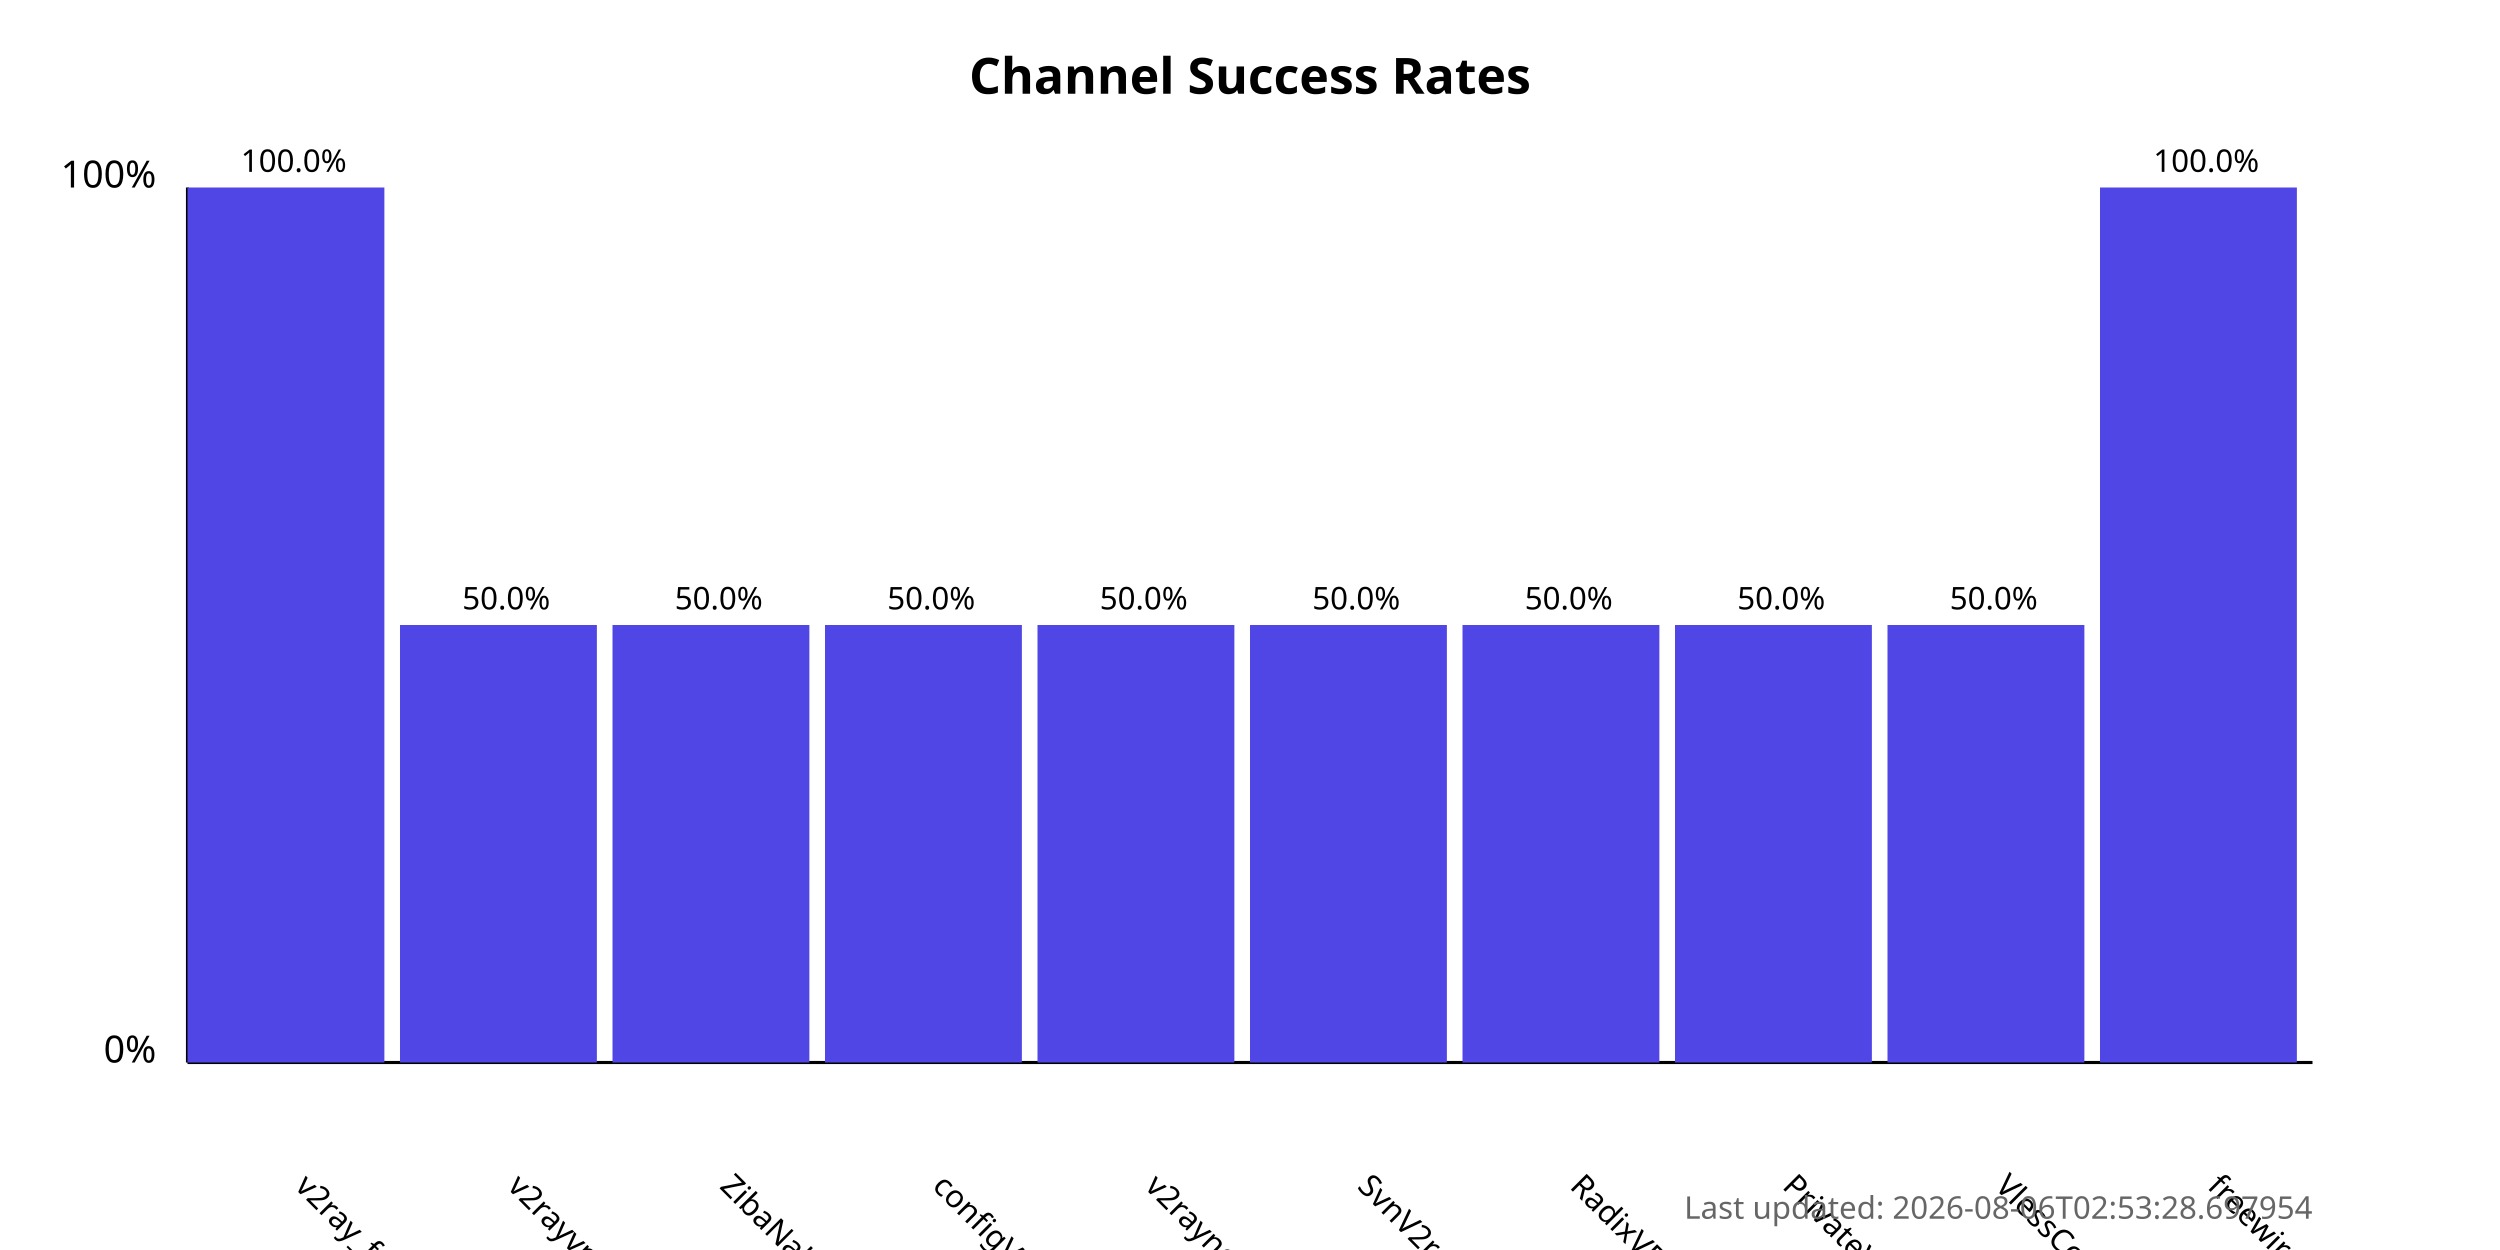
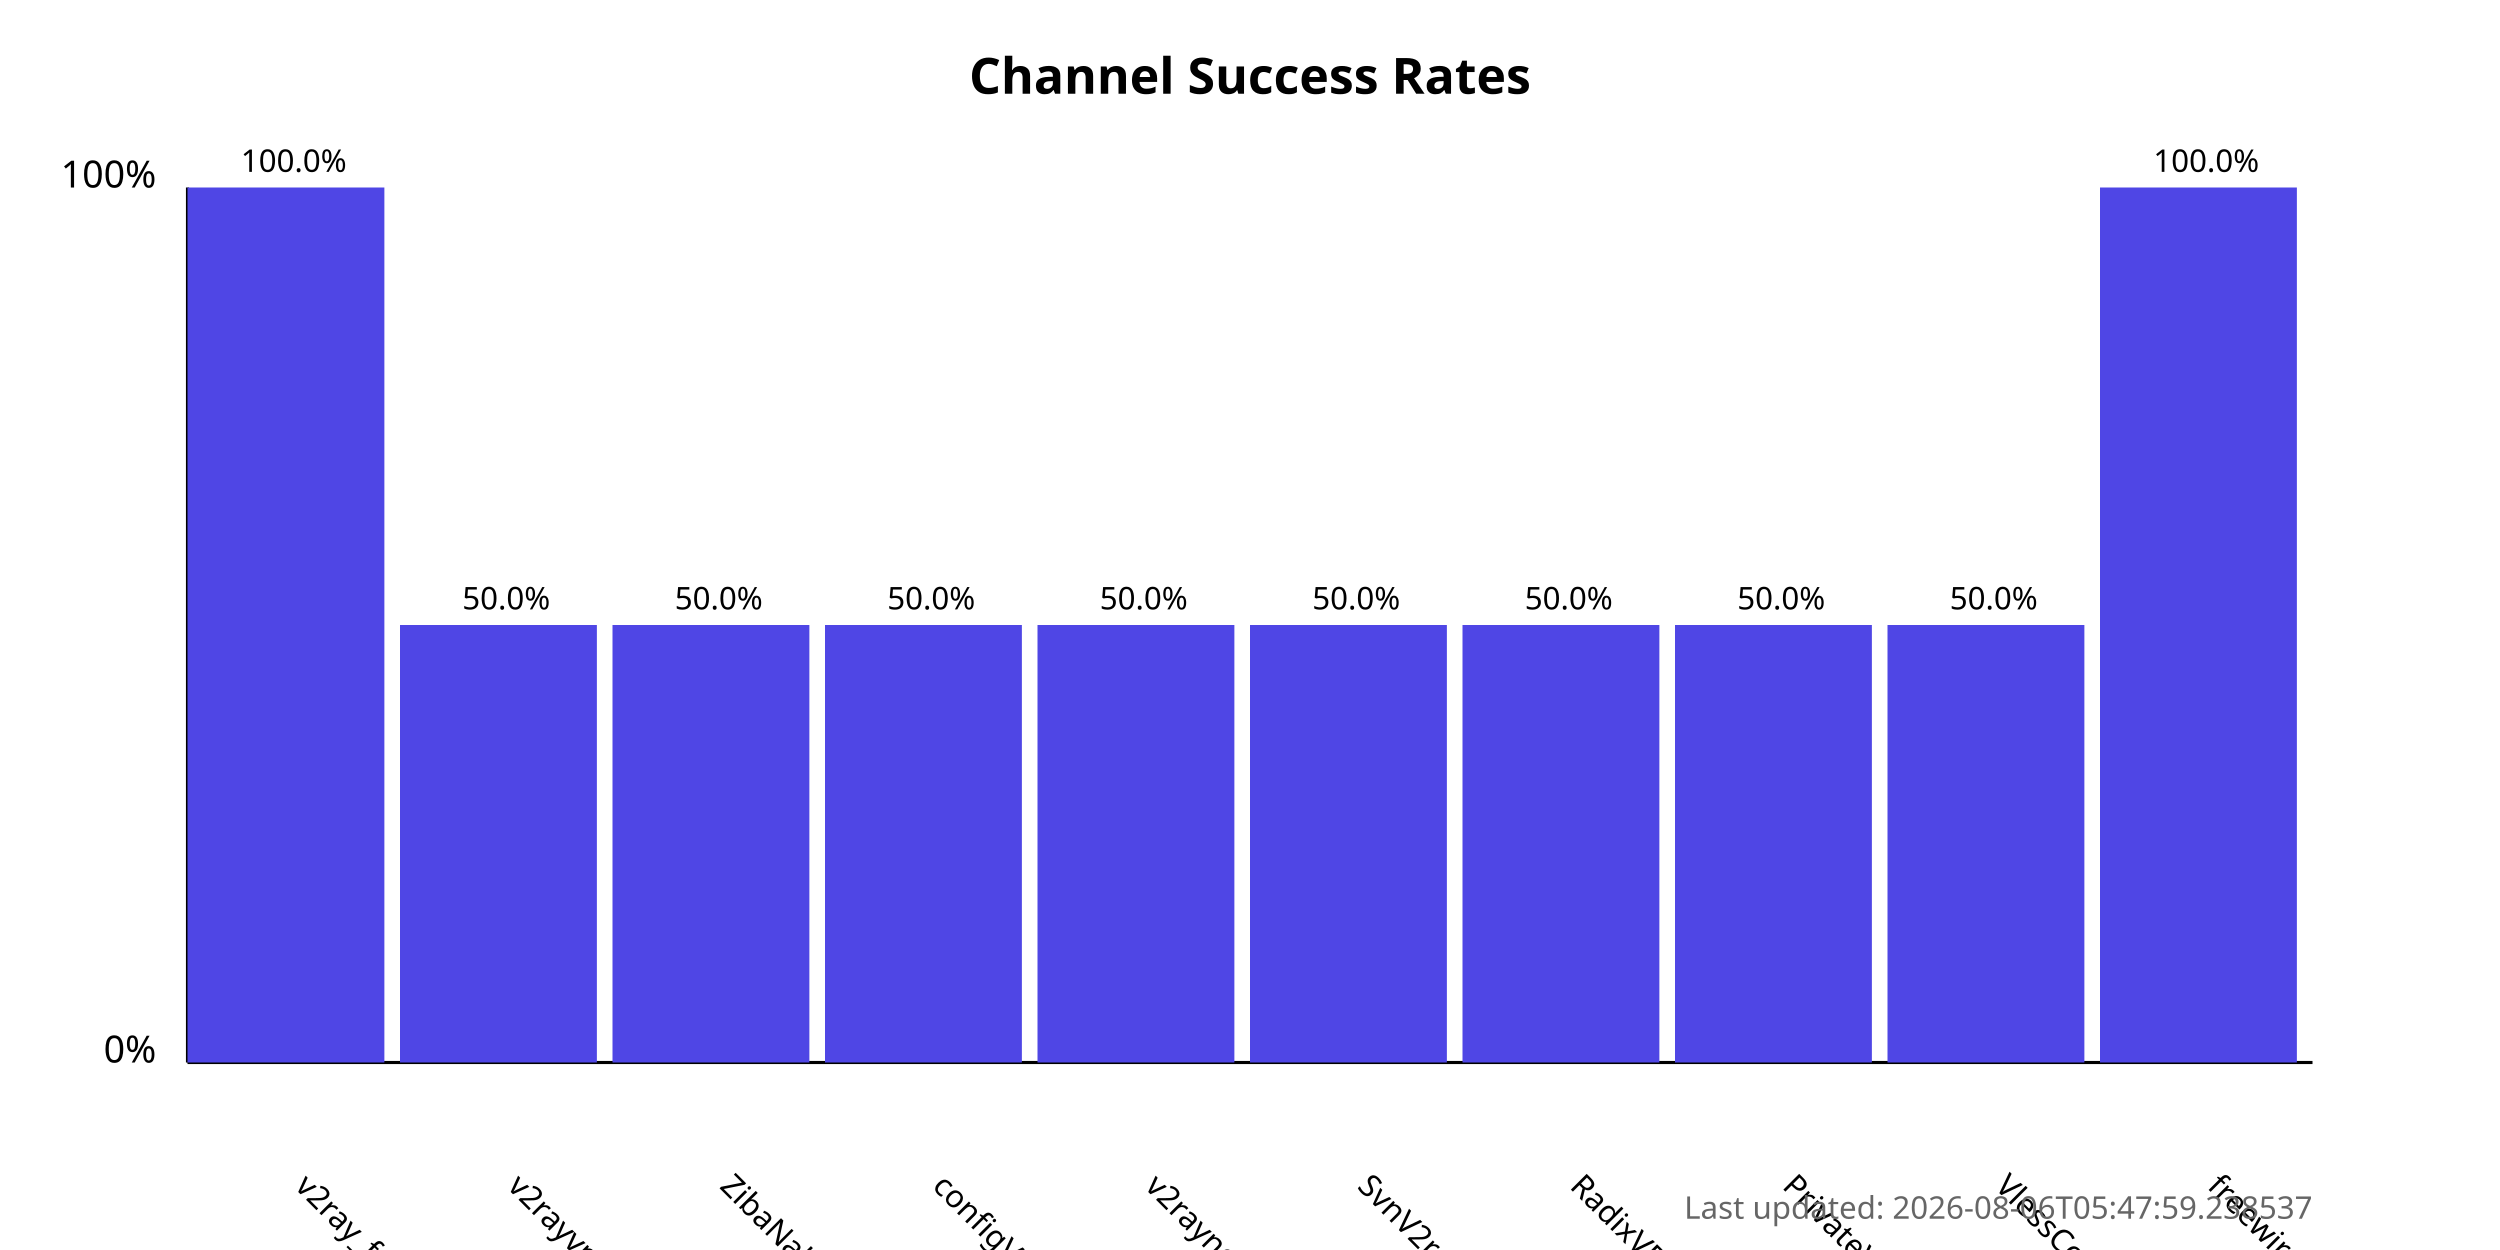
<svg xmlns="http://www.w3.org/2000/svg" width="800" height="400">
  <style>
            .chart-title { font: bold 16px sans-serif; }
            .axis-label { font: 12px sans-serif; }
            .tick-label { font: 10px sans-serif; }
            .bar { fill: #4f46e5; }
            .bar:hover { fill: #6366f1; }
            .timestamp { font: 10px sans-serif; fill: #666; }
        </style>
  <text x="400.0" y="30" text-anchor="middle" class="chart-title">
            Channel Success Rates
        </text>
  <line x1="60" y1="340" x2="60" y2="60" stroke="black" stroke-width="1" />
  <line x1="60" y1="340" x2="740" y2="340" stroke="black" stroke-width="1" />
  <text x="50" y="340" text-anchor="end" class="axis-label">0%</text>
  <text x="50" y="60" text-anchor="end" class="axis-label">100%</text>
  <g>
    <rect x="60" y="60.0" width="63.0" height="280.0" class="bar" />
    <text x="94.0" y="380" transform="rotate(45, 94.0, 380)" text-anchor="start" class="tick-label">
                v2ray_free_conf
            </text>
    <text x="94.0" y="55.0" text-anchor="middle" class="tick-label">
                100.0%
            </text>
  </g>
  <g>
    <rect x="128.0" y="200.0" width="63.0" height="140.0" class="bar" />
    <text x="162.0" y="380" transform="rotate(45, 162.0, 380)" text-anchor="start" class="tick-label">
                v2rayvpno
            </text>
    <text x="162.0" y="195.0" text-anchor="middle" class="tick-label">
                50.0%
            </text>
  </g>
  <g>
    <rect x="196.0" y="200.0" width="63.0" height="140.0" class="bar" />
    <text x="230.0" y="380" transform="rotate(45, 230.0, 380)" text-anchor="start" class="tick-label">
                ZibaNabz
            </text>
    <text x="230.0" y="195.0" text-anchor="middle" class="tick-label">
                50.0%
            </text>
  </g>
  <g>
    <rect x="264.0" y="200.0" width="63.0" height="140.0" class="bar" />
    <text x="298.0" y="380" transform="rotate(45, 298.0, 380)" text-anchor="start" class="tick-label">
                configV2rayForFree
            </text>
    <text x="298.0" y="195.0" text-anchor="middle" class="tick-label">
                50.0%
            </text>
  </g>
  <g>
    <rect x="332.0" y="200.0" width="63.0" height="140.0" class="bar" />
    <text x="366.0" y="380" transform="rotate(45, 366.0, 380)" text-anchor="start" class="tick-label">
                v2rayngvpn
            </text>
    <text x="366.0" y="195.0" text-anchor="middle" class="tick-label">
                50.0%
            </text>
  </g>
  <g>
    <rect x="400.0" y="200.0" width="63.0" height="140.0" class="bar" />
    <text x="434.0" y="380" transform="rotate(45, 434.0, 380)" text-anchor="start" class="tick-label">
                SvnV2ray
            </text>
    <text x="434.0" y="195.0" text-anchor="middle" class="tick-label">
                50.0%
            </text>
  </g>
  <g>
    <rect x="468.0" y="200.0" width="63.0" height="140.0" class="bar" />
    <text x="502.0" y="380" transform="rotate(45, 502.0, 380)" text-anchor="start" class="tick-label">
                RadixVPN
            </text>
    <text x="502.0" y="195.0" text-anchor="middle" class="tick-label">
                50.0%
            </text>
  </g>
  <g>
    <rect x="536.0" y="200.0" width="63.0" height="140.0" class="bar" />
    <text x="570.0" y="380" transform="rotate(45, 570.0, 380)" text-anchor="start" class="tick-label">
                PrivateVPNs
            </text>
    <text x="570.0" y="195.0" text-anchor="middle" class="tick-label">
                50.0%
            </text>
  </g>
  <g>
    <rect x="604.0" y="200.0" width="63.0" height="140.0" class="bar" />
    <text x="638.0" y="380" transform="rotate(45, 638.0, 380)" text-anchor="start" class="tick-label">
                VlessConfig
            </text>
    <text x="638.0" y="195.0" text-anchor="middle" class="tick-label">
                50.0%
            </text>
  </g>
  <g>
    <rect x="672.0" y="60.0" width="63.0" height="280.0" class="bar" />
    <text x="706.0" y="380" transform="rotate(45, 706.0, 380)" text-anchor="start" class="tick-label">
                freewireguard
            </text>
    <text x="706.0" y="55.0" text-anchor="middle" class="tick-label">
                100.0%
            </text>
  </g>
  <text x="740" y="390" text-anchor="end" class="timestamp">
-             Last updated: 2026-08-06T02:53:28.697954
+             Last updated: 2026-08-06T05:47:59.238537
        </text>
</svg>
